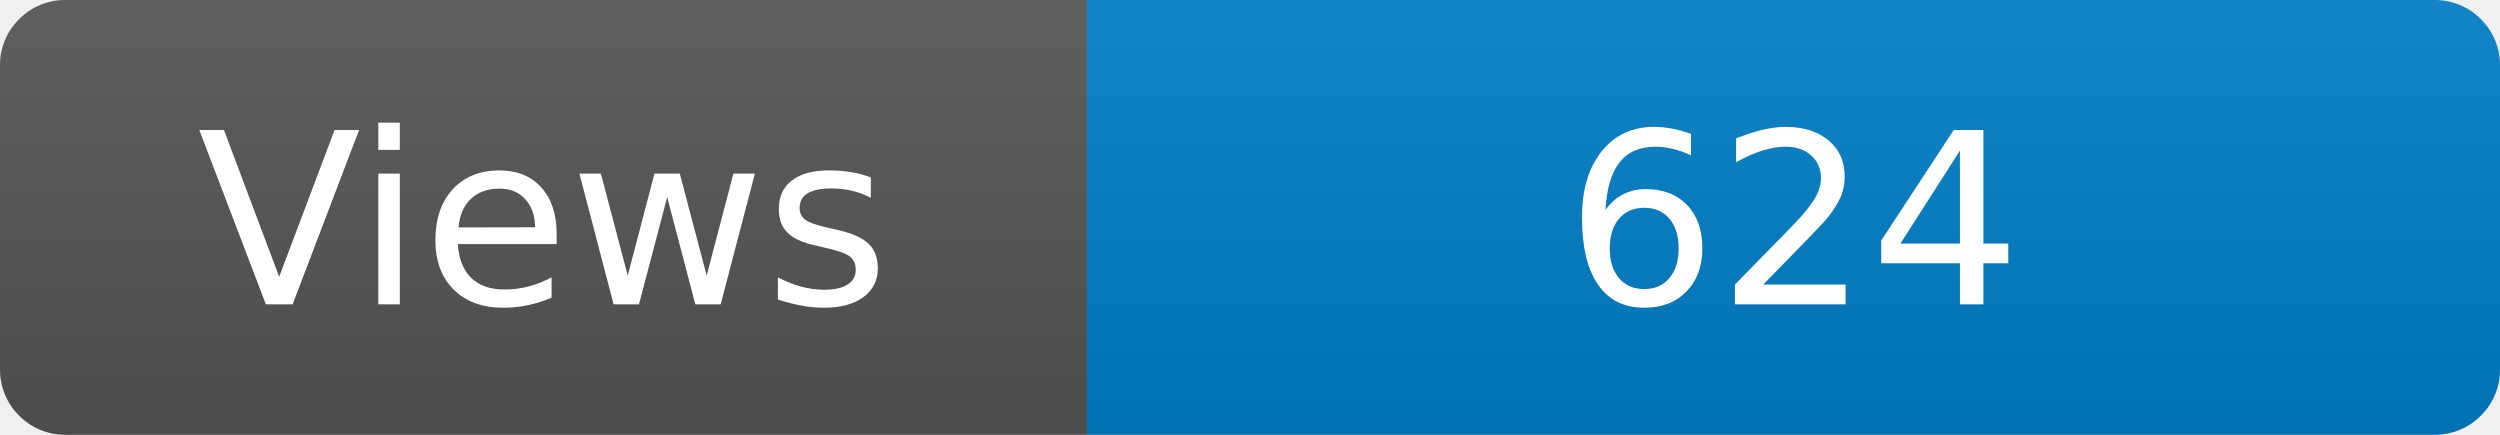
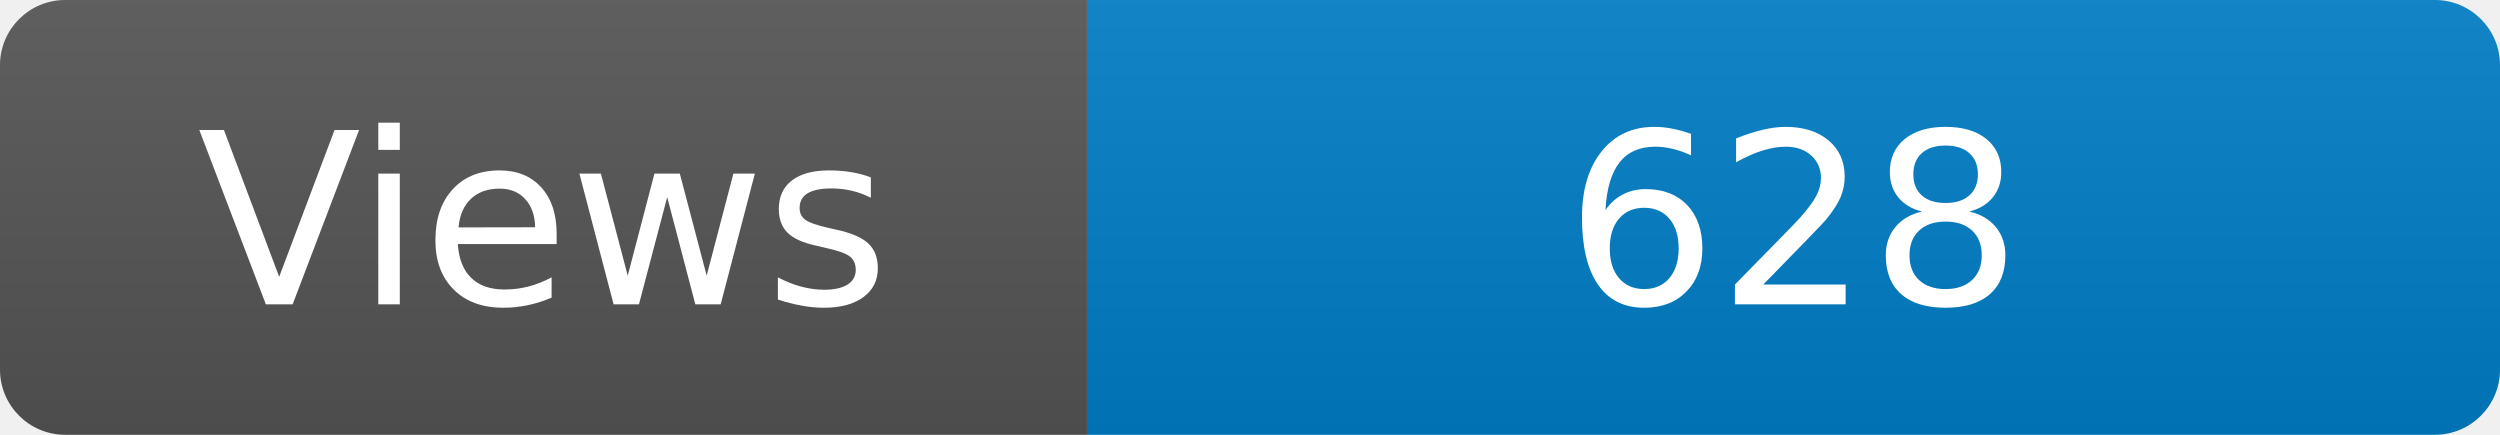
<svg xmlns="http://www.w3.org/2000/svg" width="115" height="20" role="img" aria-label="Maintained?: yes">
  <linearGradient id="s" x2="0" y2="100%">
    <stop offset="0" stop-color="#bbb" stop-opacity=".1" />
    <stop offset="1" stop-opacity=".1" />
  </linearGradient>
  <clipPath id="r">
    <rect width="115" height="20" rx="3" fill="#fff" />
  </clipPath>
  <g clip-path="url(#r)">
    <rect width="50" height="20" fill="#555" />
    <rect x="50" width="160" height="20" fill="#007ec6" />
    <rect width="115" height="20" fill="url(#s)" />
  </g>
  <g fill="#fff" text-anchor="middle" font-family="Verdana,Geneva,DejaVu Sans,sans-serif" font-size="110">
    <text x="250" y="140" transform="scale(.1)" fill="#fff">Views</text>
-     <text x="825" y="140" transform="scale(.1)" fill="#fff">624</text>
+     <text x="825" y="140" transform="scale(.1)" fill="#fff">628</text>
  </g>
</svg>
